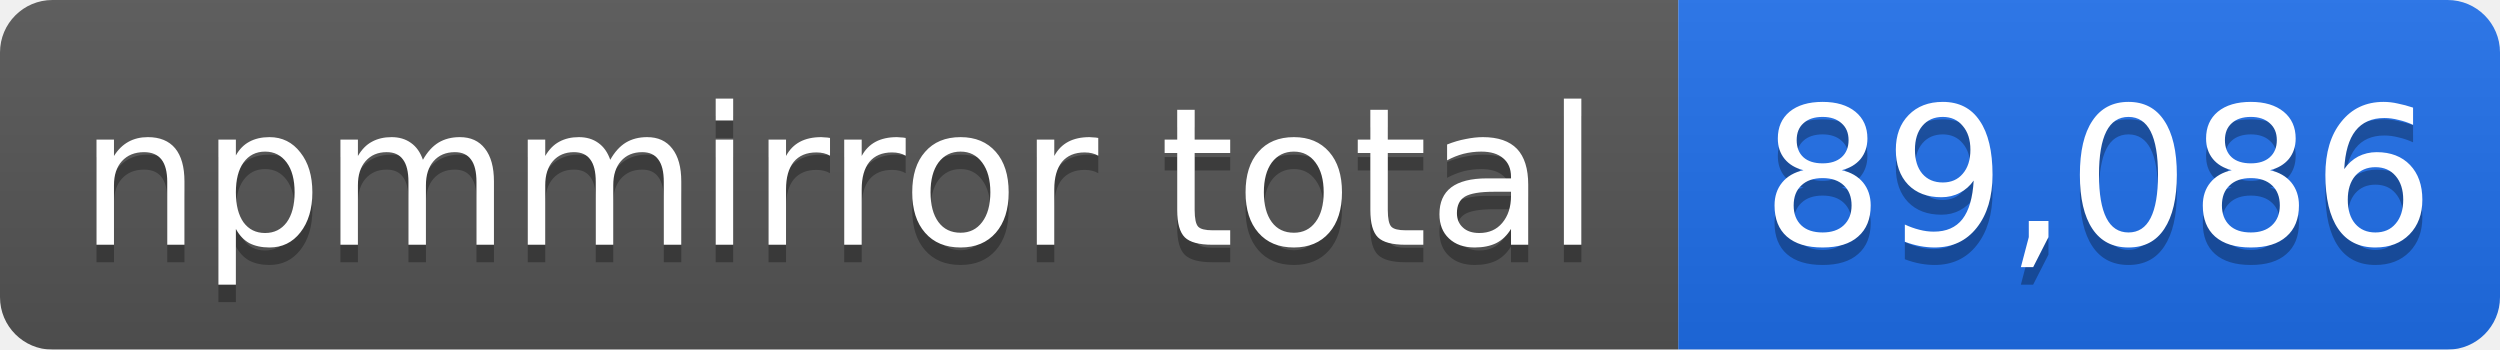
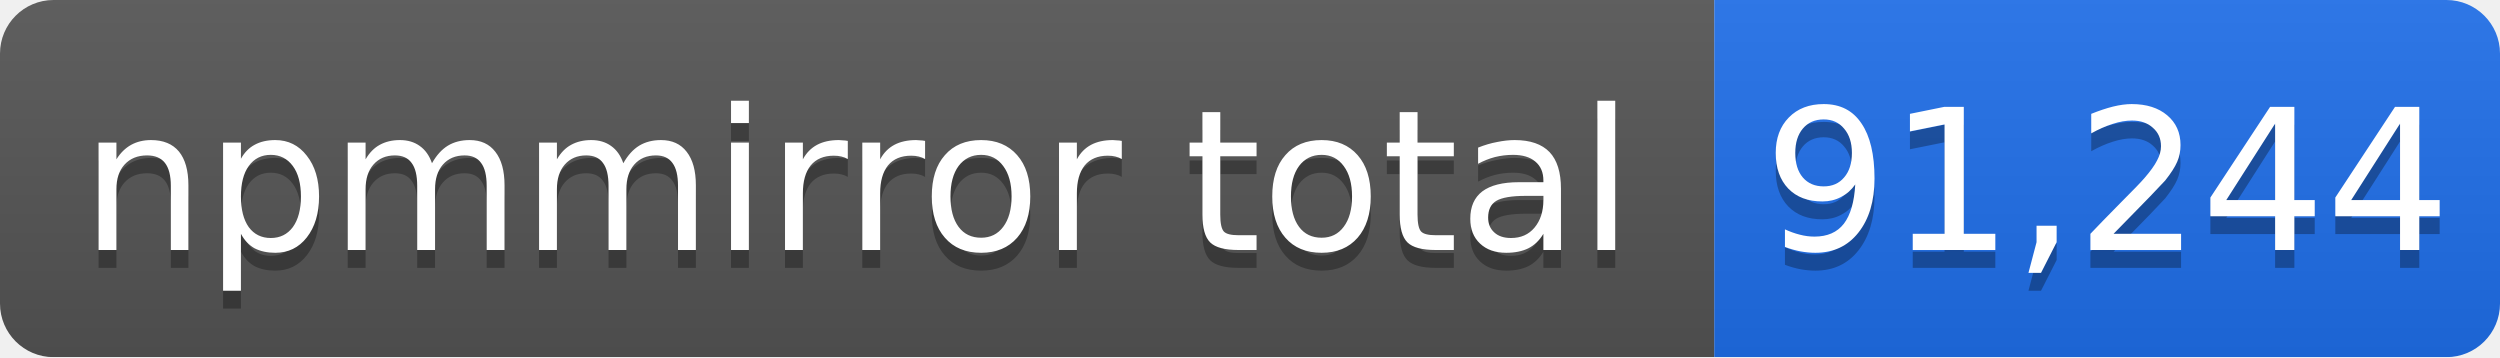
- <svg xmlns="http://www.w3.org/2000/svg" width="143" height="20" role="img" aria-label="npmmirror total: 89,086">
+ <svg xmlns="http://www.w3.org/2000/svg" width="140" height="20" role="img" aria-label="npmmirror total: 91,244">
  <linearGradient id="s" x2="0" y2="100%">
    <stop offset="0" stop-color="#bbb" stop-opacity=".1" />
    <stop offset="1" stop-opacity=".1" />
  </linearGradient>
  <mask id="m">
-     <rect width="143" height="20" rx="3" fill="#fff" />
+     <rect width="140" height="20" rx="3" fill="#fff" />
  </mask>
  <g mask="url(#m)">
    <rect width="96" height="20" fill="#555" />
-     <rect x="96" width="47" height="20" fill="#1f6feb" />
-     <rect width="143" height="20" fill="url(#s)" />
+     <rect x="96" width="44" height="20" fill="#1f6feb" />
+     <rect width="140" height="20" fill="url(#s)" />
  </g>
  <g fill="#fff" text-anchor="middle" font-family="Verdana,Geneva,DejaVu Sans,sans-serif" font-size="11">
    <text x="48" y="15" fill="#010101" fill-opacity=".3">npmmirror total</text>
    <text x="48" y="14">npmmirror total</text>
-     <text x="120" y="15" fill="#010101" fill-opacity=".3">89,086</text>
-     <text x="120" y="14">89,086</text>
+     <text x="118" y="15" fill="#010101" fill-opacity=".3">91,244</text>
+     <text x="118" y="14">91,244</text>
  </g>
</svg>
